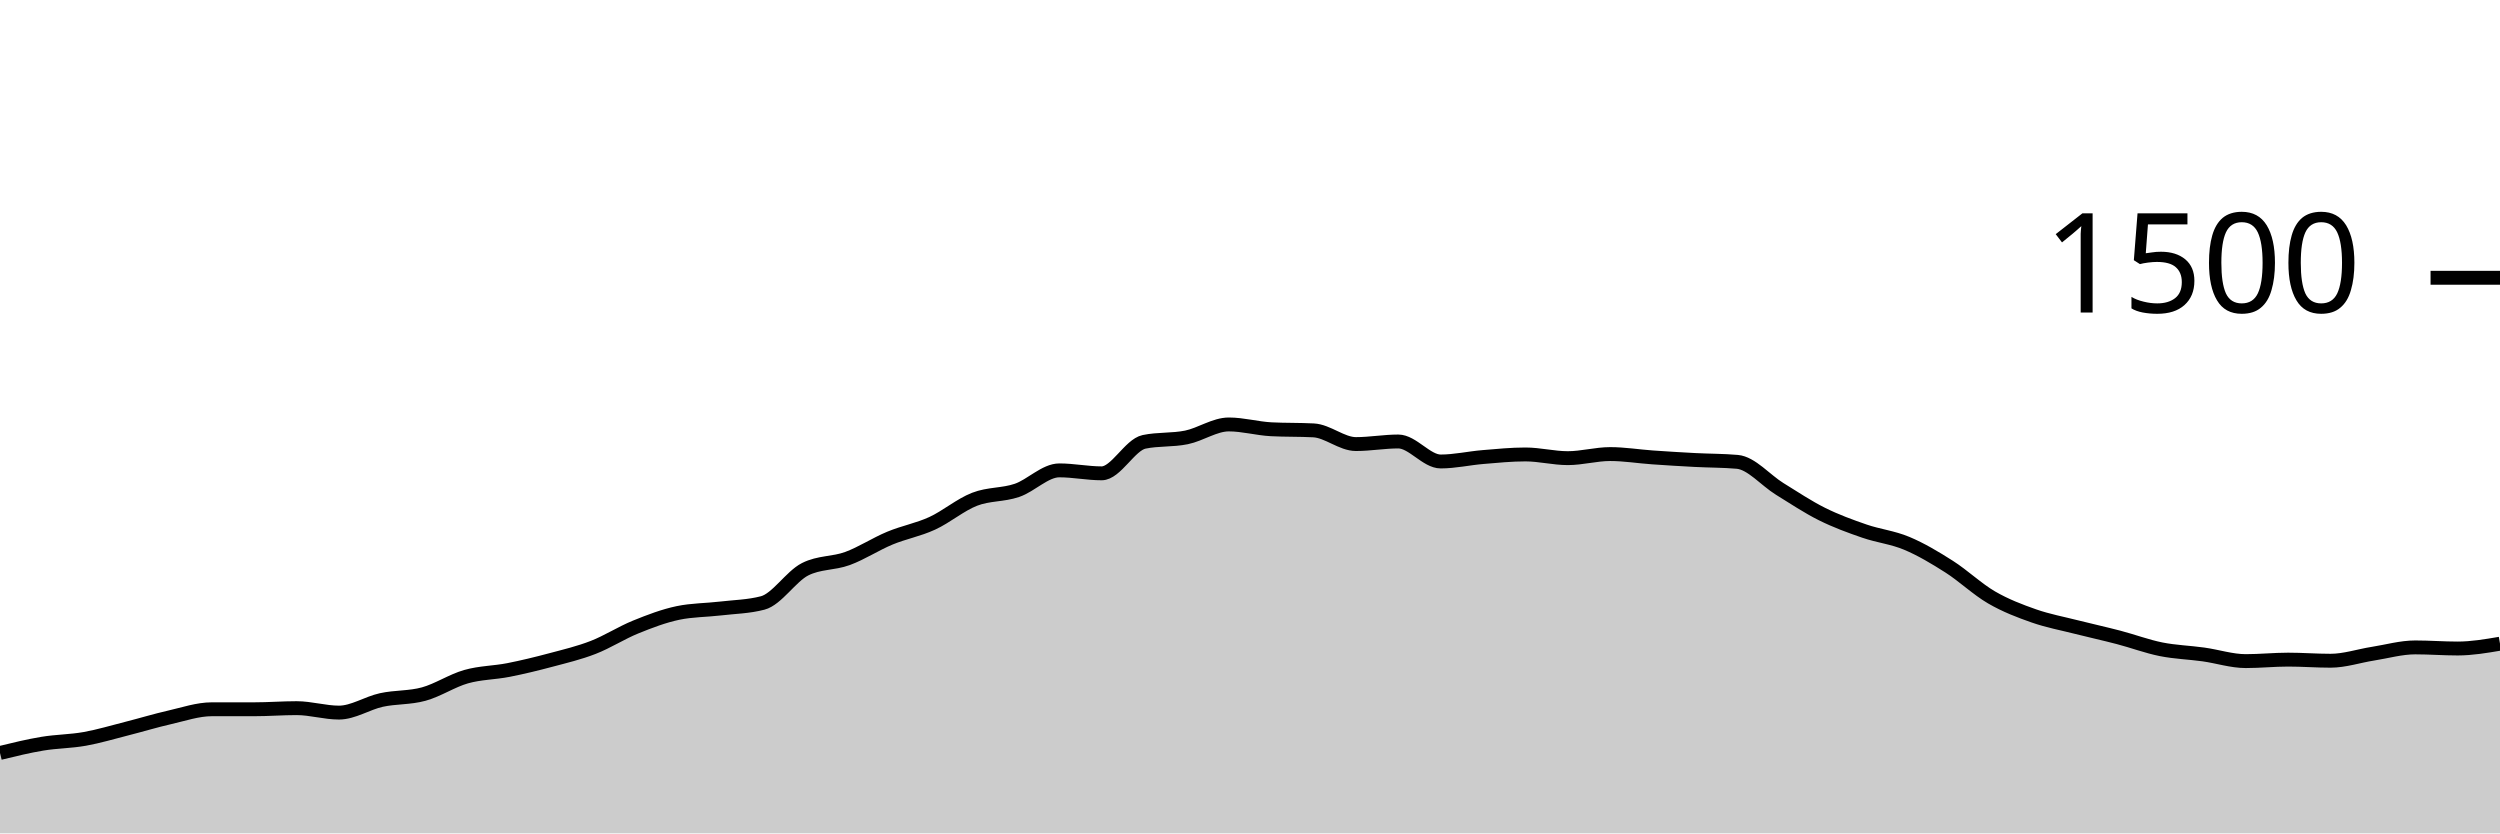
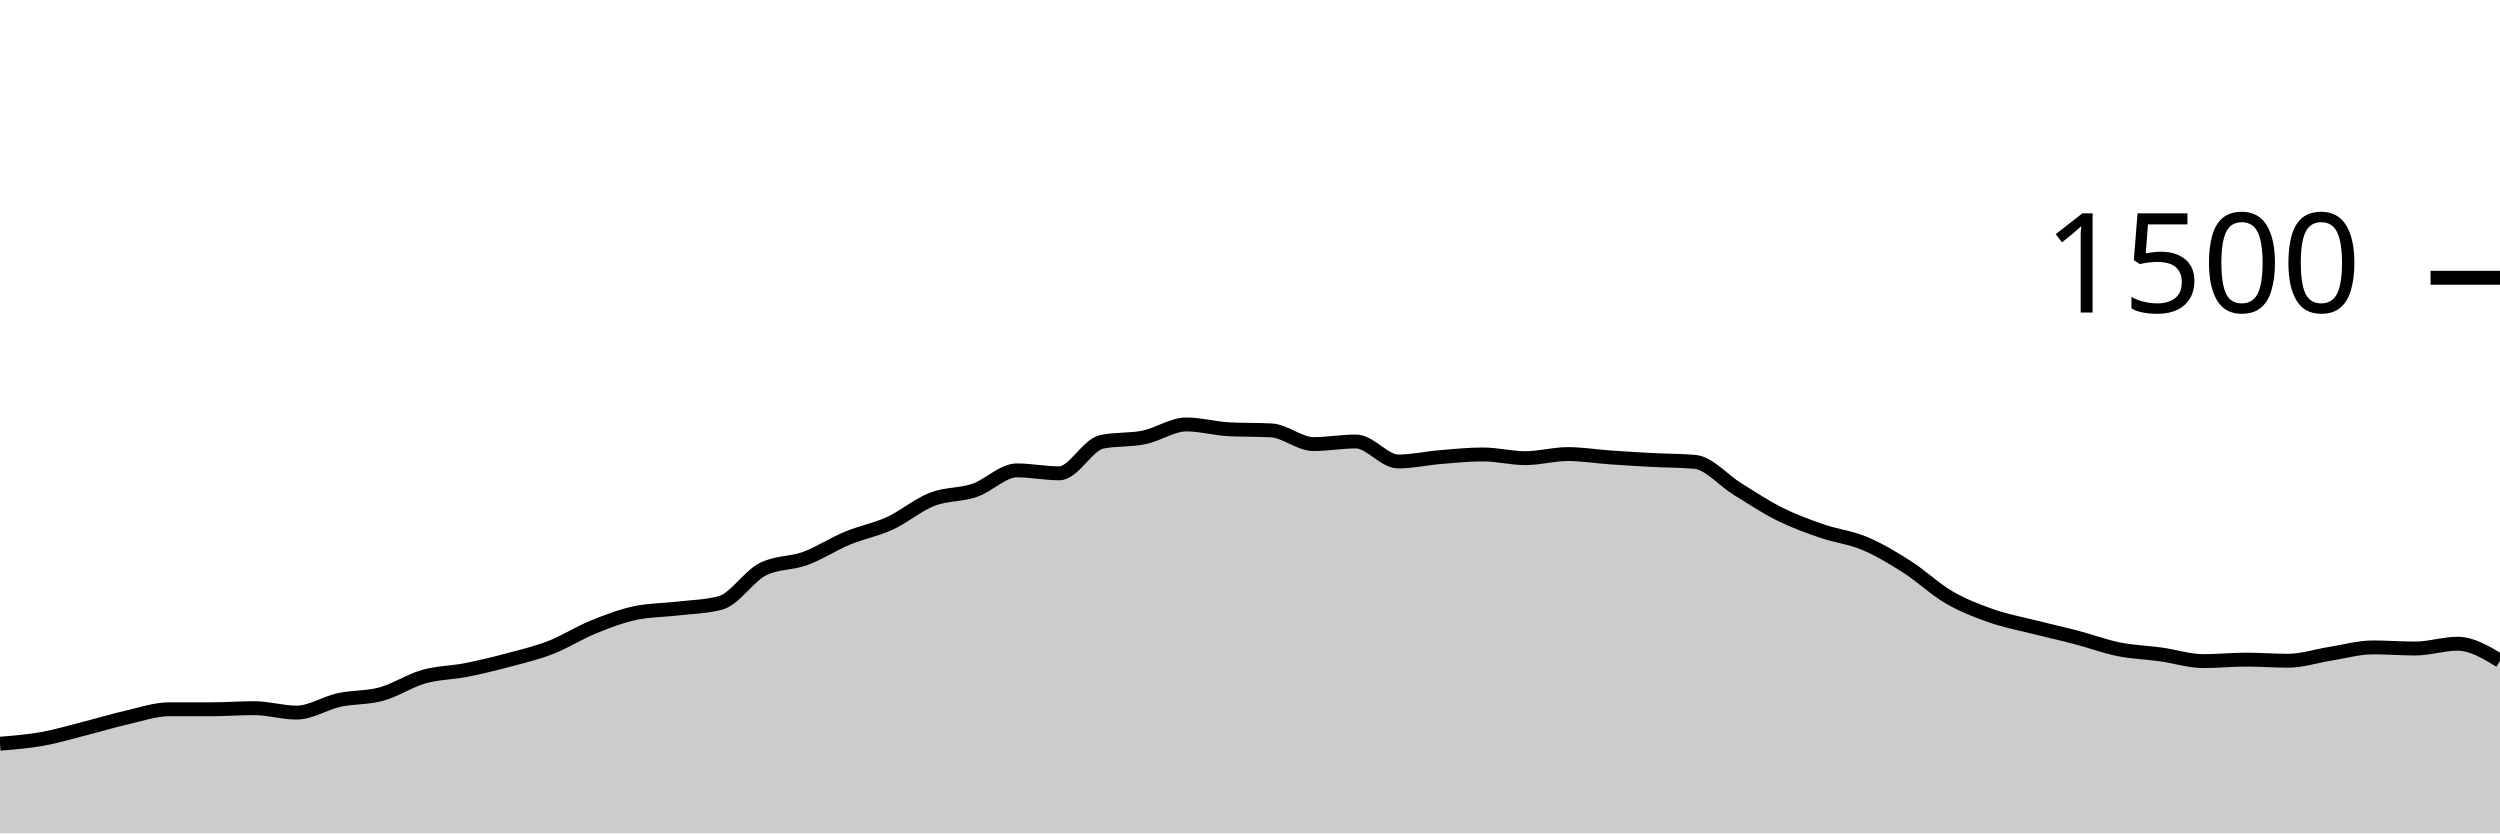
<svg xmlns="http://www.w3.org/2000/svg" viewBox="0 0 180 60">
  <g transform="translate(0,20)">
-     <path class="area" fill="rgba(0, 0, 0, 0.2)" d="M0,34.213C1.017,33.964,2.034,33.716,3.051,33.547C4.068,33.378,5.085,33.382,6.102,33.2C7.119,33.018,8.136,32.711,9.153,32.453C10.169,32.196,11.186,31.884,12.203,31.653C13.22,31.422,14.237,31.067,15.254,31.067C16.271,31.067,17.288,31.067,18.305,31.067C19.322,31.067,20.339,30.987,21.356,30.987C22.373,30.987,23.39,31.307,24.407,31.307C25.424,31.307,26.441,30.622,27.458,30.4C28.475,30.178,29.492,30.253,30.508,29.973C31.525,29.693,32.542,29.009,33.559,28.72C34.576,28.431,35.593,28.44,36.61,28.24C37.627,28.04,38.644,27.791,39.661,27.52C40.678,27.249,41.695,27.009,42.712,26.613C43.729,26.218,44.746,25.56,45.763,25.147C46.78,24.733,47.797,24.347,48.814,24.133C49.831,23.92,50.847,23.933,51.864,23.813C52.881,23.693,53.898,23.68,54.915,23.413C55.932,23.147,56.949,21.502,57.966,20.987C58.983,20.471,60,20.587,61.017,20.213C62.034,19.84,63.051,19.169,64.068,18.747C65.085,18.324,66.102,18.147,67.119,17.68C68.136,17.213,69.153,16.342,70.169,15.947C71.186,15.551,72.203,15.653,73.22,15.307C74.237,14.96,75.254,13.867,76.271,13.867C77.288,13.867,78.305,14.08,79.322,14.08C80.339,14.08,81.356,12.027,82.373,11.813C83.39,11.6,84.407,11.702,85.424,11.493C86.441,11.284,87.458,10.56,88.475,10.56C89.492,10.56,90.508,10.853,91.525,10.907C92.542,10.96,93.559,10.933,94.576,10.987C95.593,11.04,96.61,11.973,97.627,11.973C98.644,11.973,99.661,11.787,100.678,11.787C101.695,11.787,102.712,13.227,103.729,13.227C104.746,13.227,105.763,12.991,106.78,12.907C107.797,12.822,108.814,12.72,109.831,12.72C110.847,12.72,111.864,12.987,112.881,12.987C113.898,12.987,114.915,12.693,115.932,12.693C116.949,12.693,117.966,12.862,118.983,12.933C120,13.004,121.017,13.067,122.034,13.12C123.051,13.173,124.068,13.164,125.085,13.253C126.102,13.342,127.119,14.573,128.136,15.2C129.153,15.827,130.169,16.507,131.186,17.013C132.203,17.52,133.22,17.889,134.237,18.24C135.254,18.591,136.271,18.693,137.288,19.12C138.305,19.547,139.322,20.151,140.339,20.8C141.356,21.449,142.373,22.422,143.39,23.013C144.407,23.604,145.424,23.991,146.441,24.347C147.458,24.702,148.475,24.889,149.492,25.147C150.508,25.404,151.525,25.627,152.542,25.893C153.559,26.16,154.576,26.542,155.593,26.747C156.61,26.951,157.627,26.978,158.644,27.12C159.661,27.262,160.678,27.6,161.695,27.6C162.712,27.6,163.729,27.493,164.746,27.493C165.763,27.493,166.78,27.573,167.797,27.573C168.814,27.573,169.831,27.227,170.847,27.067C171.864,26.907,172.881,26.613,173.898,26.613C174.915,26.613,175.932,26.693,176.949,26.693C177.966,26.693,178.983,26.52,180,26.347L180,40C178.983,40,177.966,40,176.949,40C175.932,40,174.915,40,173.898,40C172.881,40,171.864,40,170.847,40C169.831,40,168.814,40,167.797,40C166.78,40,165.763,40,164.746,40C163.729,40,162.712,40,161.695,40C160.678,40,159.661,40,158.644,40C157.627,40,156.61,40,155.593,40C154.576,40,153.559,40,152.542,40C151.525,40,150.508,40,149.492,40C148.475,40,147.458,40,146.441,40C145.424,40,144.407,40,143.39,40C142.373,40,141.356,40,140.339,40C139.322,40,138.305,40,137.288,40C136.271,40,135.254,40,134.237,40C133.22,40,132.203,40,131.186,40C130.169,40,129.153,40,128.136,40C127.119,40,126.102,40,125.085,40C124.068,40,123.051,40,122.034,40C121.017,40,120,40,118.983,40C117.966,40,116.949,40,115.932,40C114.915,40,113.898,40,112.881,40C111.864,40,110.847,40,109.831,40C108.814,40,107.797,40,106.78,40C105.763,40,104.746,40,103.729,40C102.712,40,101.695,40,100.678,40C99.661,40,98.644,40,97.627,40C96.61,40,95.593,40,94.576,40C93.559,40,92.542,40,91.525,40C90.508,40,89.492,40,88.475,40C87.458,40,86.441,40,85.424,40C84.407,40,83.39,40,82.373,40C81.356,40,80.339,40,79.322,40C78.305,40,77.288,40,76.271,40C75.254,40,74.237,40,73.22,40C72.203,40,71.186,40,70.169,40C69.153,40,68.136,40,67.119,40C66.102,40,65.085,40,64.068,40C63.051,40,62.034,40,61.017,40C60,40,58.983,40,57.966,40C56.949,40,55.932,40,54.915,40C53.898,40,52.881,40,51.864,40C50.847,40,49.831,40,48.814,40C47.797,40,46.78,40,45.763,40C44.746,40,43.729,40,42.712,40C41.695,40,40.678,40,39.661,40C38.644,40,37.627,40,36.61,40C35.593,40,34.576,40,33.559,40C32.542,40,31.525,40,30.508,40C29.492,40,28.475,40,27.458,40C26.441,40,25.424,40,24.407,40C23.39,40,22.373,40,21.356,40C20.339,40,19.322,40,18.305,40C17.288,40,16.271,40,15.254,40C14.237,40,13.22,40,12.203,40C11.186,40,10.169,40,9.153,40C8.136,40,7.119,40,6.102,40C5.085,40,4.068,40,3.051,40C2.034,40,1.017,40,0,40Z" />
-     <path class="line" stroke="black" fill="none" d="M0,34.213C1.017,33.964,2.034,33.716,3.051,33.547C4.068,33.378,5.085,33.382,6.102,33.2C7.119,33.018,8.136,32.711,9.153,32.453C10.169,32.196,11.186,31.884,12.203,31.653C13.22,31.422,14.237,31.067,15.254,31.067C16.271,31.067,17.288,31.067,18.305,31.067C19.322,31.067,20.339,30.987,21.356,30.987C22.373,30.987,23.39,31.307,24.407,31.307C25.424,31.307,26.441,30.622,27.458,30.4C28.475,30.178,29.492,30.253,30.508,29.973C31.525,29.693,32.542,29.009,33.559,28.72C34.576,28.431,35.593,28.44,36.61,28.24C37.627,28.04,38.644,27.791,39.661,27.52C40.678,27.249,41.695,27.009,42.712,26.613C43.729,26.218,44.746,25.56,45.763,25.147C46.78,24.733,47.797,24.347,48.814,24.133C49.831,23.92,50.847,23.933,51.864,23.813C52.881,23.693,53.898,23.68,54.915,23.413C55.932,23.147,56.949,21.502,57.966,20.987C58.983,20.471,60,20.587,61.017,20.213C62.034,19.84,63.051,19.169,64.068,18.747C65.085,18.324,66.102,18.147,67.119,17.68C68.136,17.213,69.153,16.342,70.169,15.947C71.186,15.551,72.203,15.653,73.22,15.307C74.237,14.96,75.254,13.867,76.271,13.867C77.288,13.867,78.305,14.08,79.322,14.08C80.339,14.08,81.356,12.027,82.373,11.813C83.39,11.6,84.407,11.702,85.424,11.493C86.441,11.284,87.458,10.56,88.475,10.56C89.492,10.56,90.508,10.853,91.525,10.907C92.542,10.96,93.559,10.933,94.576,10.987C95.593,11.04,96.61,11.973,97.627,11.973C98.644,11.973,99.661,11.787,100.678,11.787C101.695,11.787,102.712,13.227,103.729,13.227C104.746,13.227,105.763,12.991,106.78,12.907C107.797,12.822,108.814,12.72,109.831,12.72C110.847,12.72,111.864,12.987,112.881,12.987C113.898,12.987,114.915,12.693,115.932,12.693C116.949,12.693,117.966,12.862,118.983,12.933C120,13.004,121.017,13.067,122.034,13.12C123.051,13.173,124.068,13.164,125.085,13.253C126.102,13.342,127.119,14.573,128.136,15.2C129.153,15.827,130.169,16.507,131.186,17.013C132.203,17.52,133.22,17.889,134.237,18.24C135.254,18.591,136.271,18.693,137.288,19.12C138.305,19.547,139.322,20.151,140.339,20.8C141.356,21.449,142.373,22.422,143.39,23.013C144.407,23.604,145.424,23.991,146.441,24.347C147.458,24.702,148.475,24.889,149.492,25.147C150.508,25.404,151.525,25.627,152.542,25.893C153.559,26.16,154.576,26.542,155.593,26.747C156.61,26.951,157.627,26.978,158.644,27.12C159.661,27.262,160.678,27.6,161.695,27.6C162.712,27.6,163.729,27.493,164.746,27.493C165.763,27.493,166.78,27.573,167.797,27.573C168.814,27.573,169.831,27.227,170.847,27.067C171.864,26.907,172.881,26.613,173.898,26.613C174.915,26.613,175.932,26.693,176.949,26.693C177.966,26.693,178.983,26.52,180,26.347" />
+     <path class="area" fill="rgba(0, 0, 0, 0.2)" d="M0,33.547C1.017,33.464,2.034,33.382,3.051,33.2C4.068,33.018,5.085,32.711,6.102,32.453C7.119,32.196,8.136,31.884,9.153,31.653C10.169,31.422,11.186,31.067,12.203,31.067C13.22,31.067,14.237,31.067,15.254,31.067C16.271,31.067,17.288,30.987,18.305,30.987C19.322,30.987,20.339,31.307,21.356,31.307C22.373,31.307,23.39,30.622,24.407,30.4C25.424,30.178,26.441,30.253,27.458,29.973C28.475,29.693,29.492,29.009,30.508,28.72C31.525,28.431,32.542,28.44,33.559,28.24C34.576,28.04,35.593,27.791,36.61,27.52C37.627,27.249,38.644,27.009,39.661,26.613C40.678,26.218,41.695,25.56,42.712,25.147C43.729,24.733,44.746,24.347,45.763,24.133C46.78,23.92,47.797,23.933,48.814,23.813C49.831,23.693,50.847,23.68,51.864,23.413C52.881,23.147,53.898,21.502,54.915,20.987C55.932,20.471,56.949,20.587,57.966,20.213C58.983,19.84,60,19.169,61.017,18.747C62.034,18.324,63.051,18.147,64.068,17.68C65.085,17.213,66.102,16.342,67.119,15.947C68.136,15.551,69.153,15.653,70.169,15.307C71.186,14.96,72.203,13.867,73.22,13.867C74.237,13.867,75.254,14.08,76.271,14.08C77.288,14.08,78.305,12.027,79.322,11.813C80.339,11.6,81.356,11.702,82.373,11.493C83.39,11.284,84.407,10.56,85.424,10.56C86.441,10.56,87.458,10.853,88.475,10.907C89.492,10.96,90.508,10.933,91.525,10.987C92.542,11.04,93.559,11.973,94.576,11.973C95.593,11.973,96.61,11.787,97.627,11.787C98.644,11.787,99.661,13.227,100.678,13.227C101.695,13.227,102.712,12.991,103.729,12.907C104.746,12.822,105.763,12.72,106.78,12.72C107.797,12.72,108.814,12.987,109.831,12.987C110.847,12.987,111.864,12.693,112.881,12.693C113.898,12.693,114.915,12.862,115.932,12.933C116.949,13.004,117.966,13.067,118.983,13.12C120,13.173,121.017,13.164,122.034,13.253C123.051,13.342,124.068,14.573,125.085,15.2C126.102,15.827,127.119,16.507,128.136,17.013C129.153,17.52,130.169,17.889,131.186,18.24C132.203,18.591,133.22,18.693,134.237,19.12C135.254,19.547,136.271,20.151,137.288,20.8C138.305,21.449,139.322,22.422,140.339,23.013C141.356,23.604,142.373,23.991,143.39,24.347C144.407,24.702,145.424,24.889,146.441,25.147C147.458,25.404,148.475,25.627,149.492,25.893C150.508,26.16,151.525,26.542,152.542,26.747C153.559,26.951,154.576,26.978,155.593,27.12C156.61,27.262,157.627,27.6,158.644,27.6C159.661,27.6,160.678,27.493,161.695,27.493C162.712,27.493,163.729,27.573,164.746,27.573C165.763,27.573,166.78,27.227,167.797,27.067C168.814,26.907,169.831,26.613,170.847,26.613C171.864,26.613,172.881,26.693,173.898,26.693C174.915,26.693,175.932,26.347,176.949,26.347C177.966,26.347,178.983,26.96,180,27.573L180,40C178.983,40,177.966,40,176.949,40C175.932,40,174.915,40,173.898,40C172.881,40,171.864,40,170.847,40C169.831,40,168.814,40,167.797,40C166.78,40,165.763,40,164.746,40C163.729,40,162.712,40,161.695,40C160.678,40,159.661,40,158.644,40C157.627,40,156.61,40,155.593,40C154.576,40,153.559,40,152.542,40C151.525,40,150.508,40,149.492,40C148.475,40,147.458,40,146.441,40C145.424,40,144.407,40,143.39,40C142.373,40,141.356,40,140.339,40C139.322,40,138.305,40,137.288,40C136.271,40,135.254,40,134.237,40C133.22,40,132.203,40,131.186,40C130.169,40,129.153,40,128.136,40C127.119,40,126.102,40,125.085,40C124.068,40,123.051,40,122.034,40C121.017,40,120,40,118.983,40C117.966,40,116.949,40,115.932,40C114.915,40,113.898,40,112.881,40C111.864,40,110.847,40,109.831,40C108.814,40,107.797,40,106.78,40C105.763,40,104.746,40,103.729,40C102.712,40,101.695,40,100.678,40C99.661,40,98.644,40,97.627,40C96.61,40,95.593,40,94.576,40C93.559,40,92.542,40,91.525,40C90.508,40,89.492,40,88.475,40C87.458,40,86.441,40,85.424,40C84.407,40,83.39,40,82.373,40C81.356,40,80.339,40,79.322,40C78.305,40,77.288,40,76.271,40C75.254,40,74.237,40,73.22,40C72.203,40,71.186,40,70.169,40C69.153,40,68.136,40,67.119,40C66.102,40,65.085,40,64.068,40C63.051,40,62.034,40,61.017,40C60,40,58.983,40,57.966,40C56.949,40,55.932,40,54.915,40C53.898,40,52.881,40,51.864,40C50.847,40,49.831,40,48.814,40C47.797,40,46.78,40,45.763,40C44.746,40,43.729,40,42.712,40C41.695,40,40.678,40,39.661,40C38.644,40,37.627,40,36.61,40C35.593,40,34.576,40,33.559,40C32.542,40,31.525,40,30.508,40C29.492,40,28.475,40,27.458,40C26.441,40,25.424,40,24.407,40C23.39,40,22.373,40,21.356,40C20.339,40,19.322,40,18.305,40C17.288,40,16.271,40,15.254,40C14.237,40,13.22,40,12.203,40C11.186,40,10.169,40,9.153,40C8.136,40,7.119,40,6.102,40C5.085,40,4.068,40,3.051,40C2.034,40,1.017,40,0,40Z" />
+     <path class="line" stroke="black" fill="none" d="M0,33.547C1.017,33.464,2.034,33.382,3.051,33.2C4.068,33.018,5.085,32.711,6.102,32.453C7.119,32.196,8.136,31.884,9.153,31.653C10.169,31.422,11.186,31.067,12.203,31.067C13.22,31.067,14.237,31.067,15.254,31.067C16.271,31.067,17.288,30.987,18.305,30.987C19.322,30.987,20.339,31.307,21.356,31.307C22.373,31.307,23.39,30.622,24.407,30.4C25.424,30.178,26.441,30.253,27.458,29.973C28.475,29.693,29.492,29.009,30.508,28.72C31.525,28.431,32.542,28.44,33.559,28.24C34.576,28.04,35.593,27.791,36.61,27.52C37.627,27.249,38.644,27.009,39.661,26.613C40.678,26.218,41.695,25.56,42.712,25.147C43.729,24.733,44.746,24.347,45.763,24.133C46.78,23.92,47.797,23.933,48.814,23.813C49.831,23.693,50.847,23.68,51.864,23.413C52.881,23.147,53.898,21.502,54.915,20.987C55.932,20.471,56.949,20.587,57.966,20.213C58.983,19.84,60,19.169,61.017,18.747C62.034,18.324,63.051,18.147,64.068,17.68C65.085,17.213,66.102,16.342,67.119,15.947C68.136,15.551,69.153,15.653,70.169,15.307C71.186,14.96,72.203,13.867,73.22,13.867C74.237,13.867,75.254,14.08,76.271,14.08C77.288,14.08,78.305,12.027,79.322,11.813C80.339,11.6,81.356,11.702,82.373,11.493C83.39,11.284,84.407,10.56,85.424,10.56C86.441,10.56,87.458,10.853,88.475,10.907C89.492,10.96,90.508,10.933,91.525,10.987C92.542,11.04,93.559,11.973,94.576,11.973C95.593,11.973,96.61,11.787,97.627,11.787C98.644,11.787,99.661,13.227,100.678,13.227C101.695,13.227,102.712,12.991,103.729,12.907C104.746,12.822,105.763,12.72,106.78,12.72C107.797,12.72,108.814,12.987,109.831,12.987C110.847,12.987,111.864,12.693,112.881,12.693C113.898,12.693,114.915,12.862,115.932,12.933C116.949,13.004,117.966,13.067,118.983,13.12C120,13.173,121.017,13.164,122.034,13.253C123.051,13.342,124.068,14.573,125.085,15.2C126.102,15.827,127.119,16.507,128.136,17.013C129.153,17.52,130.169,17.889,131.186,18.24C132.203,18.591,133.22,18.693,134.237,19.12C135.254,19.547,136.271,20.151,137.288,20.8C138.305,21.449,139.322,22.422,140.339,23.013C141.356,23.604,142.373,23.991,143.39,24.347C144.407,24.702,145.424,24.889,146.441,25.147C147.458,25.404,148.475,25.627,149.492,25.893C150.508,26.16,151.525,26.542,152.542,26.747C153.559,26.951,154.576,26.978,155.593,27.12C156.61,27.262,157.627,27.6,158.644,27.6C159.661,27.6,160.678,27.493,161.695,27.493C162.712,27.493,163.729,27.573,164.746,27.573C165.763,27.573,166.78,27.227,167.797,27.067C168.814,26.907,169.831,26.613,170.847,26.613C171.864,26.613,172.881,26.693,173.898,26.693C174.915,26.693,175.932,26.347,176.949,26.347C177.966,26.347,178.983,26.96,180,27.573" />
    <path class="axis-ceiling" stroke-width="1" stroke="black" fill="none" d="M175,0L180,0" />
    <text class="axis-ceiling-label" font-family="sans-serif" text-anchor="end" font-size="10px" x="170" y="2.5">1500</text>
  </g>
</svg>
